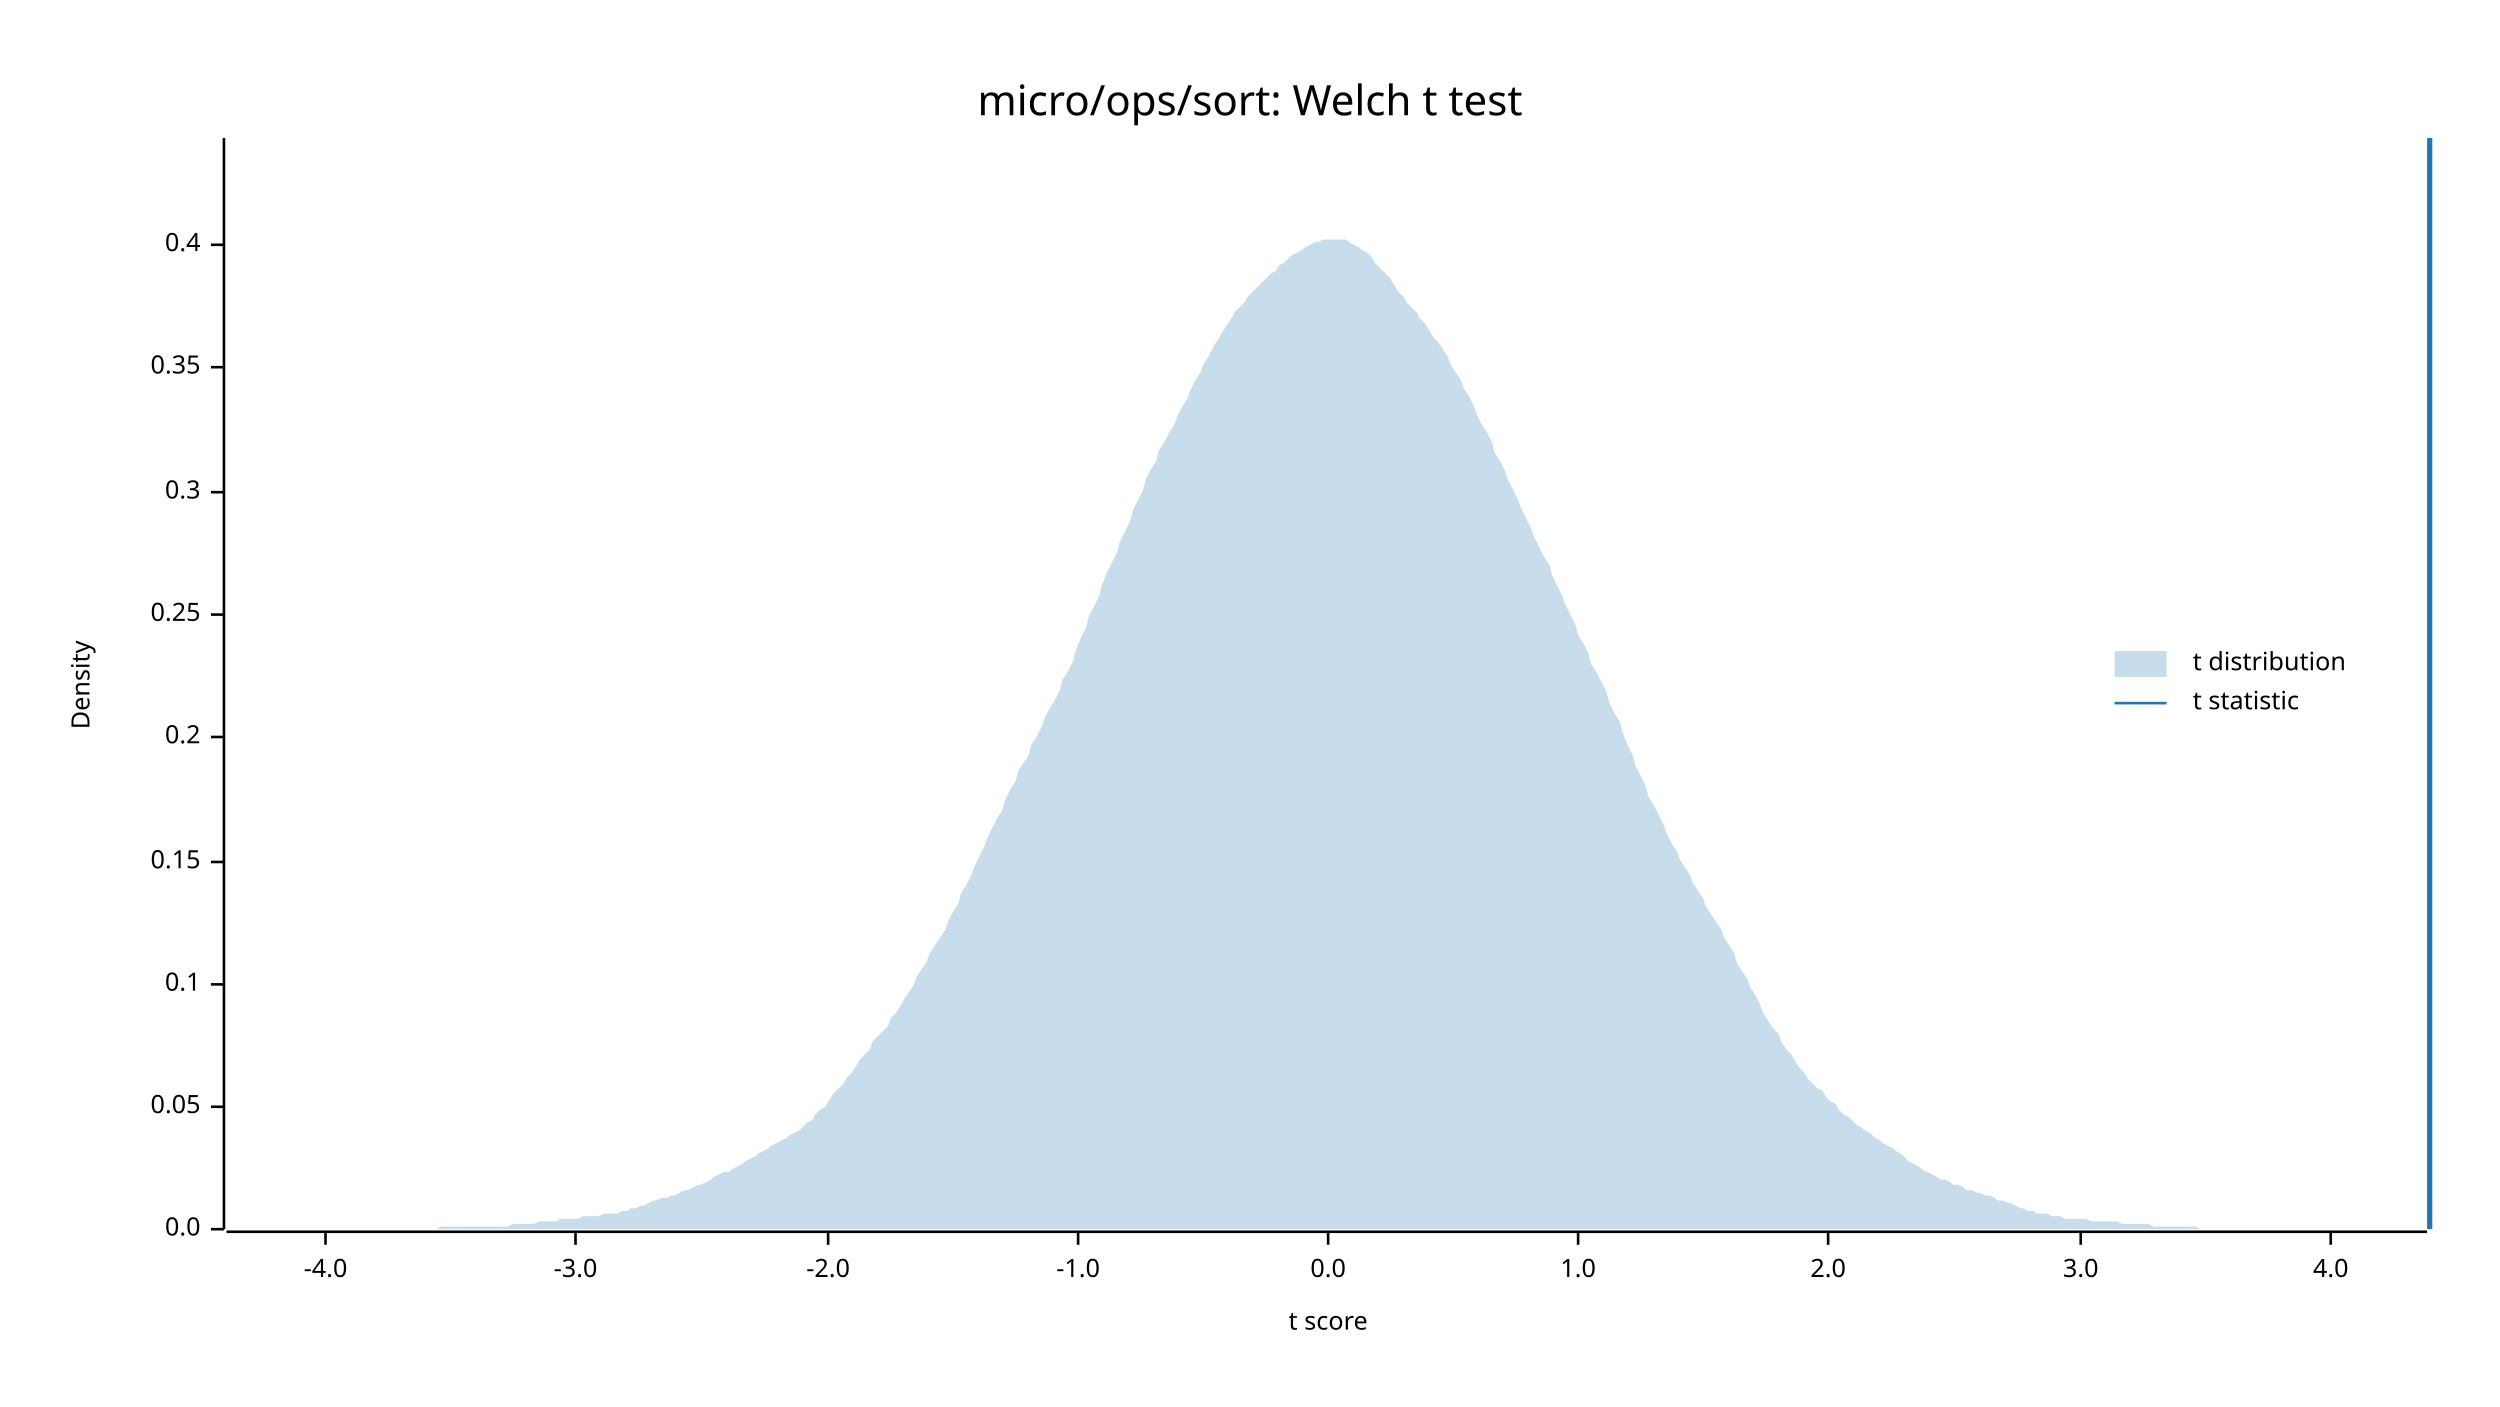
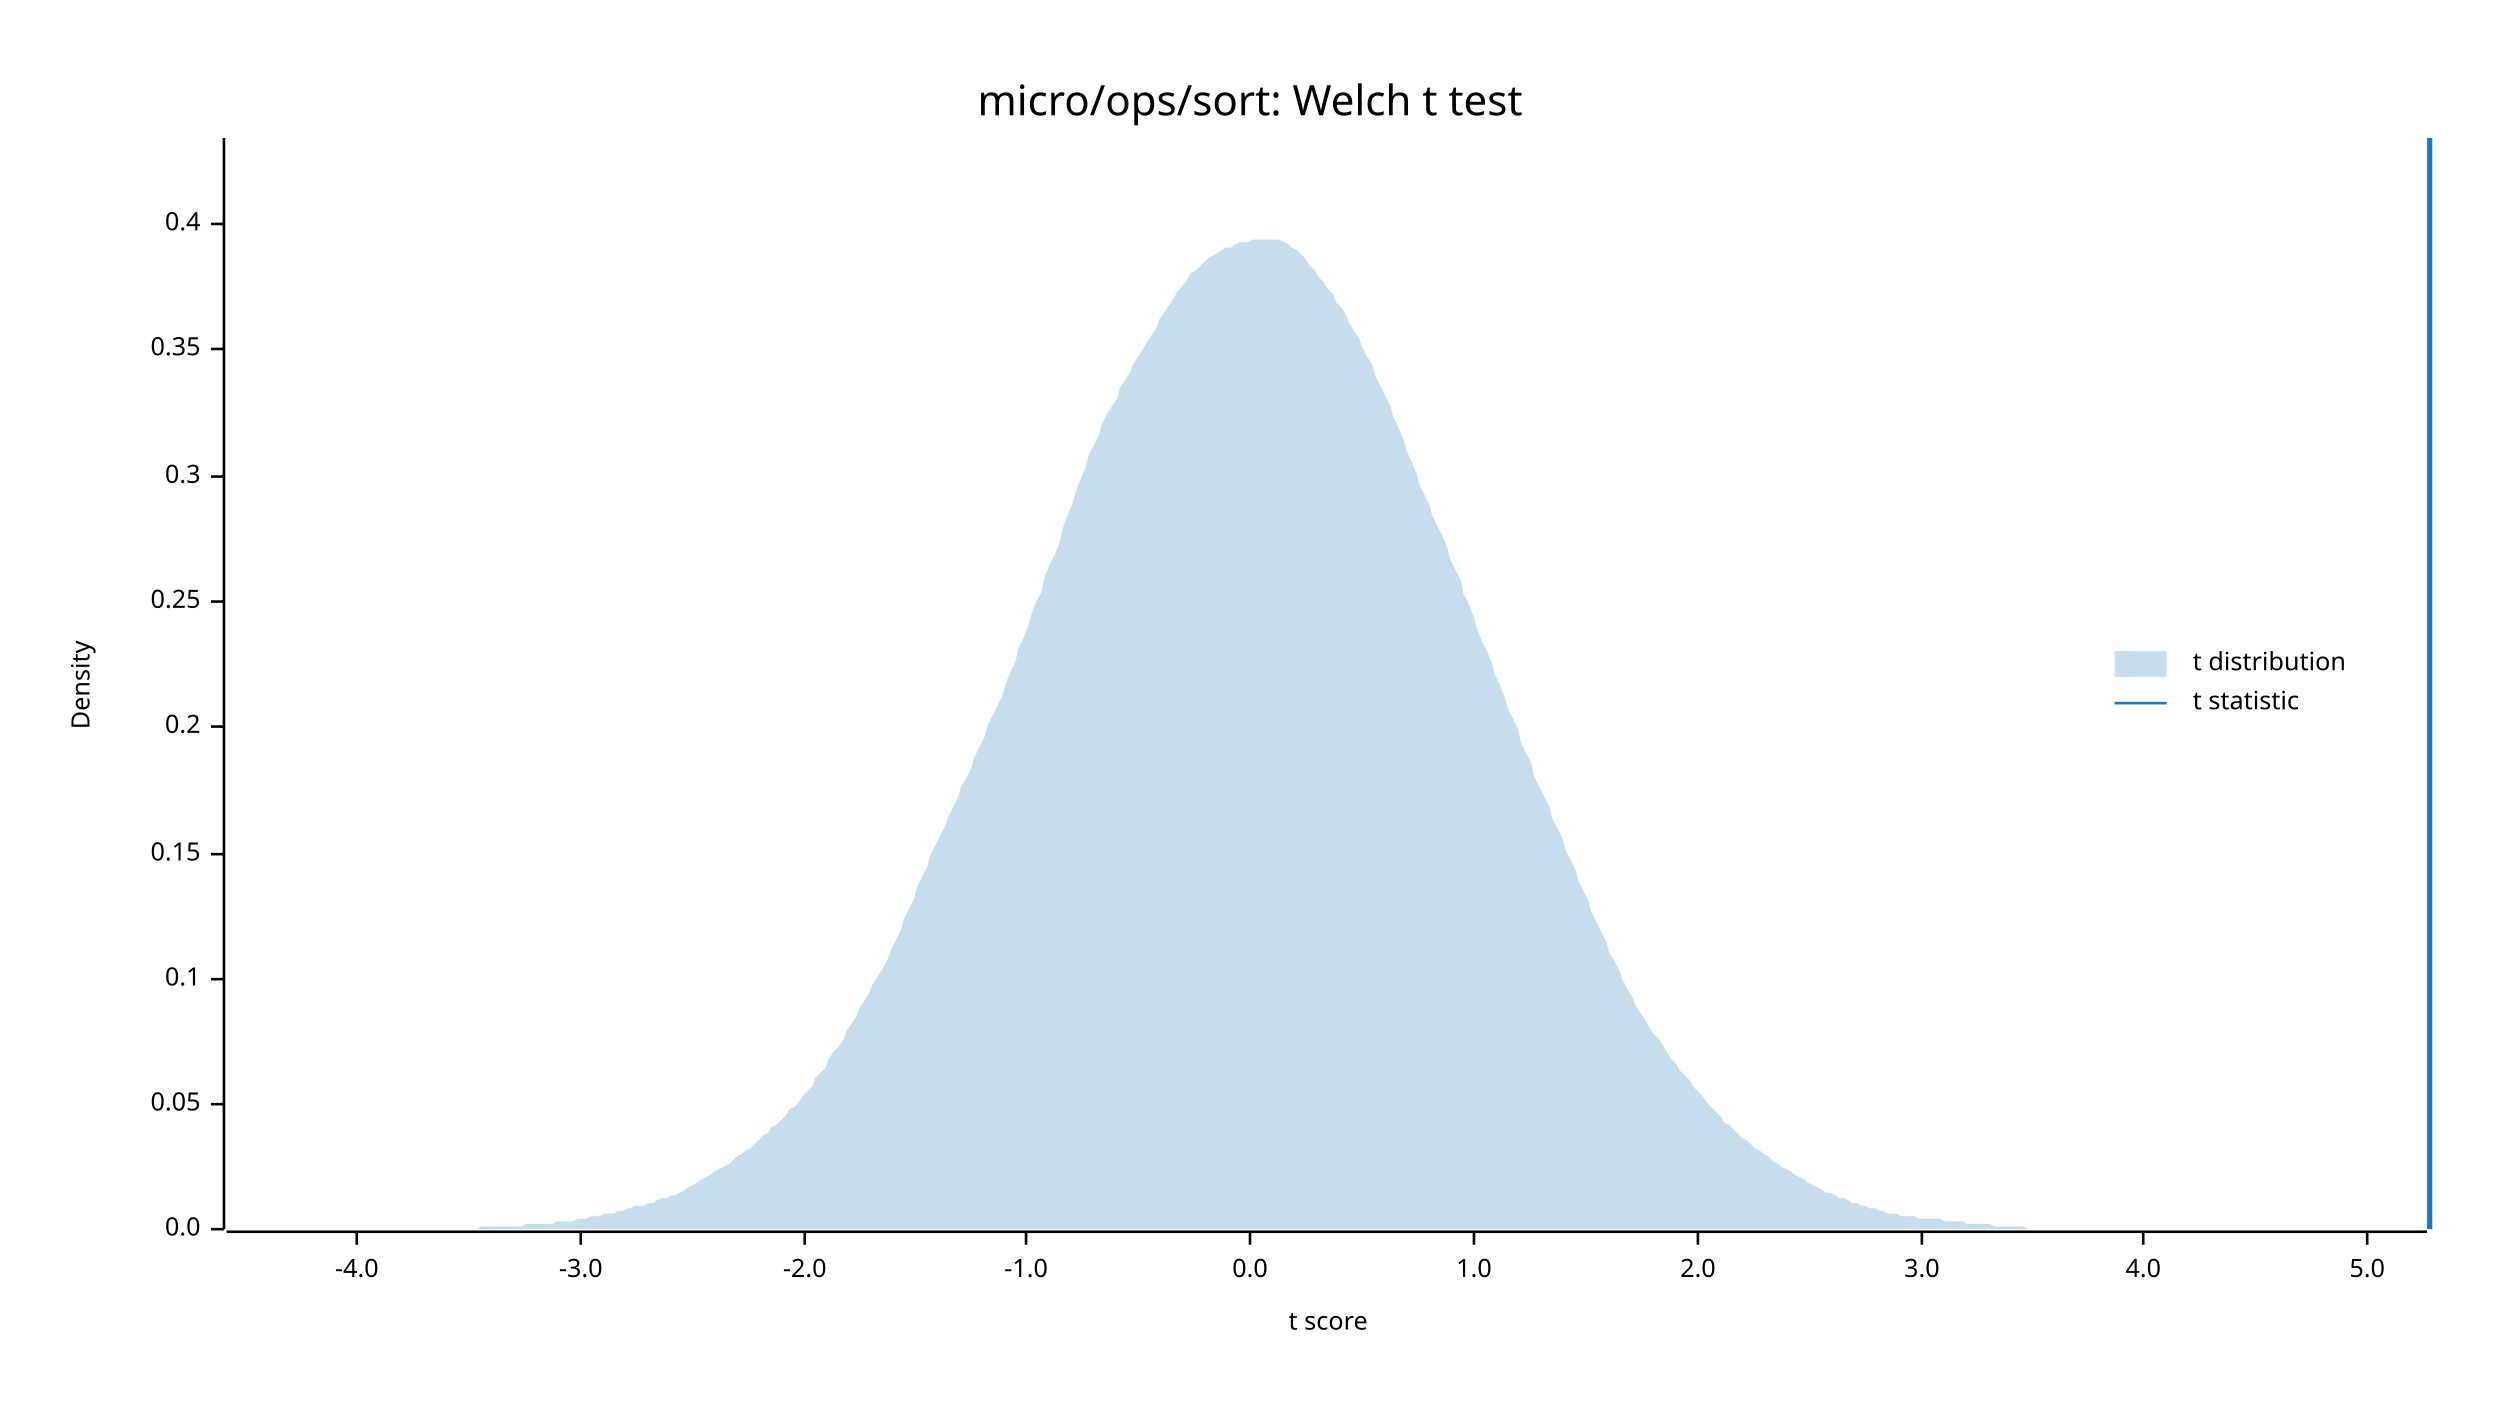
<svg xmlns="http://www.w3.org/2000/svg" width="960" height="540" viewBox="0 0 960 540">
  <text x="480" y="32" dy="0.76em" text-anchor="middle" font-family="sans-serif" font-size="16.129" opacity="1" fill="#000000">
micro/ops/sort: Welch t test
</text>
  <text x="27" y="263" dy="0.76em" text-anchor="middle" font-family="sans-serif" font-size="9.677" opacity="1" fill="#000000" transform="rotate(270, 27, 263)">
Density
</text>
  <text x="510" y="513" dy="-0.5ex" text-anchor="middle" font-family="sans-serif" font-size="9.677" opacity="1" fill="#000000">
t score
</text>
  <polyline fill="none" opacity="1" stroke="#000000" stroke-width="1" points="86,53 86,472 " />
  <text x="77" y="472" dy="0.5ex" text-anchor="end" font-family="sans-serif" font-size="9.677" opacity="1" fill="#000000">
0.0
</text>
  <polyline fill="none" opacity="1" stroke="#000000" stroke-width="1" points="81,472 86,472 " />
-   <text x="77" y="425" dy="0.5ex" text-anchor="end" font-family="sans-serif" font-size="9.677" opacity="1" fill="#000000">
+   <text x="77" y="424" dy="0.5ex" text-anchor="end" font-family="sans-serif" font-size="9.677" opacity="1" fill="#000000">
0.05
</text>
-   <polyline fill="none" opacity="1" stroke="#000000" stroke-width="1" points="81,425 86,425 " />
-   <text x="77" y="378" dy="0.5ex" text-anchor="end" font-family="sans-serif" font-size="9.677" opacity="1" fill="#000000">
+   <polyline fill="none" opacity="1" stroke="#000000" stroke-width="1" points="81,424 86,424 " />
+   <text x="77" y="376" dy="0.5ex" text-anchor="end" font-family="sans-serif" font-size="9.677" opacity="1" fill="#000000">
0.1
</text>
-   <polyline fill="none" opacity="1" stroke="#000000" stroke-width="1" points="81,378 86,378 " />
-   <text x="77" y="331" dy="0.5ex" text-anchor="end" font-family="sans-serif" font-size="9.677" opacity="1" fill="#000000">
+   <polyline fill="none" opacity="1" stroke="#000000" stroke-width="1" points="81,376 86,376 " />
+   <text x="77" y="328" dy="0.5ex" text-anchor="end" font-family="sans-serif" font-size="9.677" opacity="1" fill="#000000">
0.15
</text>
-   <polyline fill="none" opacity="1" stroke="#000000" stroke-width="1" points="81,331 86,331 " />
-   <text x="77" y="283" dy="0.5ex" text-anchor="end" font-family="sans-serif" font-size="9.677" opacity="1" fill="#000000">
+   <polyline fill="none" opacity="1" stroke="#000000" stroke-width="1" points="81,328 86,328 " />
+   <text x="77" y="279" dy="0.5ex" text-anchor="end" font-family="sans-serif" font-size="9.677" opacity="1" fill="#000000">
0.2
</text>
-   <polyline fill="none" opacity="1" stroke="#000000" stroke-width="1" points="81,283 86,283 " />
-   <text x="77" y="236" dy="0.5ex" text-anchor="end" font-family="sans-serif" font-size="9.677" opacity="1" fill="#000000">
+   <polyline fill="none" opacity="1" stroke="#000000" stroke-width="1" points="81,279 86,279 " />
+   <text x="77" y="231" dy="0.5ex" text-anchor="end" font-family="sans-serif" font-size="9.677" opacity="1" fill="#000000">
0.25
</text>
-   <polyline fill="none" opacity="1" stroke="#000000" stroke-width="1" points="81,236 86,236 " />
-   <text x="77" y="189" dy="0.5ex" text-anchor="end" font-family="sans-serif" font-size="9.677" opacity="1" fill="#000000">
+   <polyline fill="none" opacity="1" stroke="#000000" stroke-width="1" points="81,231 86,231 " />
+   <text x="77" y="183" dy="0.5ex" text-anchor="end" font-family="sans-serif" font-size="9.677" opacity="1" fill="#000000">
0.3
</text>
-   <polyline fill="none" opacity="1" stroke="#000000" stroke-width="1" points="81,189 86,189 " />
-   <text x="77" y="141" dy="0.5ex" text-anchor="end" font-family="sans-serif" font-size="9.677" opacity="1" fill="#000000">
+   <polyline fill="none" opacity="1" stroke="#000000" stroke-width="1" points="81,183 86,183 " />
+   <text x="77" y="134" dy="0.5ex" text-anchor="end" font-family="sans-serif" font-size="9.677" opacity="1" fill="#000000">
0.35
</text>
-   <polyline fill="none" opacity="1" stroke="#000000" stroke-width="1" points="81,141 86,141 " />
-   <text x="77" y="94" dy="0.5ex" text-anchor="end" font-family="sans-serif" font-size="9.677" opacity="1" fill="#000000">
+   <polyline fill="none" opacity="1" stroke="#000000" stroke-width="1" points="81,134 86,134 " />
+   <text x="77" y="86" dy="0.5ex" text-anchor="end" font-family="sans-serif" font-size="9.677" opacity="1" fill="#000000">
0.4
</text>
-   <polyline fill="none" opacity="1" stroke="#000000" stroke-width="1" points="81,94 86,94 " />
+   <polyline fill="none" opacity="1" stroke="#000000" stroke-width="1" points="81,86 86,86 " />
  <polyline fill="none" opacity="1" stroke="#000000" stroke-width="1" points="87,473 932,473 " />
-   <text x="125" y="483" dy="0.76em" text-anchor="middle" font-family="sans-serif" font-size="9.677" opacity="1" fill="#000000">
+   <text x="137" y="483" dy="0.76em" text-anchor="middle" font-family="sans-serif" font-size="9.677" opacity="1" fill="#000000">
-4.0
</text>
-   <polyline fill="none" opacity="1" stroke="#000000" stroke-width="1" points="125,473 125,478 " />
-   <text x="221" y="483" dy="0.76em" text-anchor="middle" font-family="sans-serif" font-size="9.677" opacity="1" fill="#000000">
+   <polyline fill="none" opacity="1" stroke="#000000" stroke-width="1" points="137,473 137,478 " />
+   <text x="223" y="483" dy="0.76em" text-anchor="middle" font-family="sans-serif" font-size="9.677" opacity="1" fill="#000000">
-3.0
</text>
-   <polyline fill="none" opacity="1" stroke="#000000" stroke-width="1" points="221,473 221,478 " />
-   <text x="318" y="483" dy="0.76em" text-anchor="middle" font-family="sans-serif" font-size="9.677" opacity="1" fill="#000000">
+   <polyline fill="none" opacity="1" stroke="#000000" stroke-width="1" points="223,473 223,478 " />
+   <text x="309" y="483" dy="0.76em" text-anchor="middle" font-family="sans-serif" font-size="9.677" opacity="1" fill="#000000">
-2.0
</text>
-   <polyline fill="none" opacity="1" stroke="#000000" stroke-width="1" points="318,473 318,478 " />
-   <text x="414" y="483" dy="0.76em" text-anchor="middle" font-family="sans-serif" font-size="9.677" opacity="1" fill="#000000">
+   <polyline fill="none" opacity="1" stroke="#000000" stroke-width="1" points="309,473 309,478 " />
+   <text x="394" y="483" dy="0.76em" text-anchor="middle" font-family="sans-serif" font-size="9.677" opacity="1" fill="#000000">
-1.0
</text>
-   <polyline fill="none" opacity="1" stroke="#000000" stroke-width="1" points="414,473 414,478 " />
-   <text x="510" y="483" dy="0.76em" text-anchor="middle" font-family="sans-serif" font-size="9.677" opacity="1" fill="#000000">
+   <polyline fill="none" opacity="1" stroke="#000000" stroke-width="1" points="394,473 394,478 " />
+   <text x="480" y="483" dy="0.76em" text-anchor="middle" font-family="sans-serif" font-size="9.677" opacity="1" fill="#000000">
0.0
</text>
-   <polyline fill="none" opacity="1" stroke="#000000" stroke-width="1" points="510,473 510,478 " />
-   <text x="606" y="483" dy="0.76em" text-anchor="middle" font-family="sans-serif" font-size="9.677" opacity="1" fill="#000000">
+   <polyline fill="none" opacity="1" stroke="#000000" stroke-width="1" points="480,473 480,478 " />
+   <text x="566" y="483" dy="0.76em" text-anchor="middle" font-family="sans-serif" font-size="9.677" opacity="1" fill="#000000">
1.0
</text>
-   <polyline fill="none" opacity="1" stroke="#000000" stroke-width="1" points="606,473 606,478 " />
-   <text x="702" y="483" dy="0.76em" text-anchor="middle" font-family="sans-serif" font-size="9.677" opacity="1" fill="#000000">
+   <polyline fill="none" opacity="1" stroke="#000000" stroke-width="1" points="566,473 566,478 " />
+   <text x="652" y="483" dy="0.76em" text-anchor="middle" font-family="sans-serif" font-size="9.677" opacity="1" fill="#000000">
2.0
</text>
-   <polyline fill="none" opacity="1" stroke="#000000" stroke-width="1" points="702,473 702,478 " />
-   <text x="799" y="483" dy="0.76em" text-anchor="middle" font-family="sans-serif" font-size="9.677" opacity="1" fill="#000000">
+   <polyline fill="none" opacity="1" stroke="#000000" stroke-width="1" points="652,473 652,478 " />
+   <text x="738" y="483" dy="0.76em" text-anchor="middle" font-family="sans-serif" font-size="9.677" opacity="1" fill="#000000">
3.0
</text>
-   <polyline fill="none" opacity="1" stroke="#000000" stroke-width="1" points="799,473 799,478 " />
-   <text x="895" y="483" dy="0.76em" text-anchor="middle" font-family="sans-serif" font-size="9.677" opacity="1" fill="#000000">
+   <polyline fill="none" opacity="1" stroke="#000000" stroke-width="1" points="738,473 738,478 " />
+   <text x="823" y="483" dy="0.76em" text-anchor="middle" font-family="sans-serif" font-size="9.677" opacity="1" fill="#000000">
4.0
</text>
-   <polyline fill="none" opacity="1" stroke="#000000" stroke-width="1" points="895,473 895,478 " />
-   <polygon opacity="0.25" fill="#1F78B4" points="87,472 88,472 90,472 92,472 93,472 95,472 97,472 98,472 100,472 102,472 103,472 105,472 107,472 109,472 110,472 112,472 114,472 115,472 117,472 119,472 120,472 122,472 124,472 125,472 127,472 129,472 131,472 132,472 134,472 136,472 137,472 139,472 141,472 142,472 144,472 146,472 147,472 149,472 151,472 153,472 154,472 156,472 158,472 159,472 161,472 163,472 164,472 166,472 168,472 169,471 171,471 173,471 175,471 176,471 178,471 180,471 181,471 183,471 185,471 186,471 188,471 190,471 191,471 193,471 195,471 197,470 198,470 200,470 202,470 203,470 205,470 207,469 208,469 210,469 212,469 214,469 215,468 217,468 219,468 220,468 222,468 224,467 225,467 227,467 229,467 230,467 232,466 234,466 236,466 237,466 239,465 241,465 242,464 244,464 246,463 247,463 249,462 251,461 252,461 254,460 256,460 258,459 259,459 261,458 263,457 264,457 266,456 268,455 269,455 271,454 273,453 274,452 276,451 278,450 280,450 281,449 283,448 285,447 286,446 288,445 290,444 291,443 293,442 295,441 296,440 298,439 300,438 302,437 303,436 305,435 307,434 308,433 310,431 312,430 313,428 315,426 317,425 318,423 320,420 322,418 324,416 325,414 327,412 329,409 330,407 332,405 334,403 335,400 337,398 339,396 341,394 342,391 344,389 346,386 347,384 349,381 351,378 352,375 354,372 356,369 357,366 359,363 361,360 363,357 364,354 366,350 368,347 369,343 371,340 373,336 374,333 376,329 378,325 379,322 381,318 383,314 385,311 386,307 388,303 390,300 391,296 393,293 395,290 396,286 398,283 400,279 401,276 403,272 405,269 407,265 408,261 410,258 412,254 413,250 415,245 417,241 418,237 420,233 422,229 423,225 425,220 427,216 429,212 430,208 432,204 434,200 435,196 437,192 439,188 440,184 442,180 444,177 445,173 447,170 449,166 451,163 452,160 454,156 456,153 457,150 459,146 461,143 462,140 464,137 466,133 468,130 469,128 471,125 473,122 474,120 476,118 478,116 479,114 481,112 483,110 484,109 486,107 488,105 490,104 491,102 493,101 495,99 496,98 498,97 500,96 501,95 503,94 505,93 506,93 508,92 510,92 512,92 513,92 515,92 517,92 518,93 520,94 522,95 523,96 525,97 527,99 528,101 530,103 532,105 534,107 535,109 537,112 539,114 540,116 542,118 544,120 545,122 547,124 549,127 550,129 552,131 554,134 556,137 557,140 559,143 561,146 562,149 564,152 566,156 567,159 569,163 571,166 573,170 574,174 576,177 578,181 579,184 581,188 583,192 584,195 586,199 588,203 589,206 591,210 593,214 595,217 596,221 598,225 600,229 601,232 603,236 605,240 606,244 608,247 610,251 611,255 613,258 615,262 617,266 618,270 620,274 622,277 623,281 625,286 627,290 628,294 630,298 632,302 633,306 635,309 637,313 639,317 640,320 642,324 644,327 645,330 647,333 649,336 650,339 652,342 654,345 655,348 657,351 659,354 661,357 662,360 664,363 666,366 667,370 669,373 671,376 672,379 674,382 676,386 677,389 679,392 681,395 683,397 684,400 686,403 688,405 689,407 691,410 693,412 694,414 696,416 698,418 700,419 701,421 703,423 705,424 706,426 708,428 710,429 711,430 713,432 715,433 716,434 718,435 720,437 722,438 723,439 725,440 727,441 728,442 730,443 732,445 733,446 735,447 737,448 738,449 740,450 742,451 744,452 745,453 747,453 749,454 750,455 752,455 754,456 755,457 757,457 759,458 760,458 762,459 764,459 766,460 767,461 769,461 771,462 772,462 774,463 776,464 777,464 779,465 781,465 782,466 784,466 786,466 788,467 789,467 791,467 793,468 794,468 796,468 798,468 799,468 801,468 803,469 804,469 806,469 808,469 810,469 811,469 813,469 815,470 816,470 818,470 820,470 821,470 823,470 825,470 827,471 828,471 830,471 832,471 833,471 835,471 837,471 838,471 840,471 842,471 843,471 845,472 847,472 849,472 850,472 852,472 854,472 855,472 857,472 859,472 860,472 862,472 864,472 865,472 867,472 869,472 871,472 872,472 874,472 876,472 877,472 879,472 881,472 882,472 884,472 886,472 887,472 889,472 891,472 893,472 894,472 896,472 898,472 899,472 901,472 903,472 904,472 906,472 908,472 909,472 911,472 913,472 915,472 916,472 918,472 920,472 921,472 923,472 925,472 926,472 928,472 930,472 932,472 932,472 87,472 " />
+   <polyline fill="none" opacity="1" stroke="#000000" stroke-width="1" points="823,473 823,478 " />
+   <text x="909" y="483" dy="0.76em" text-anchor="middle" font-family="sans-serif" font-size="9.677" opacity="1" fill="#000000">
+ 5.0
+ </text>
+   <polyline fill="none" opacity="1" stroke="#000000" stroke-width="1" points="909,473 909,478 " />
+   <polygon opacity="0.25" fill="#1F78B4" points="87,472 88,472 90,472 92,472 93,472 95,472 97,472 98,472 100,472 102,472 103,472 105,472 107,472 109,472 110,472 112,472 114,472 115,472 117,472 119,472 120,472 122,472 124,472 125,472 127,472 129,472 131,472 132,472 134,472 136,472 137,472 139,472 141,472 142,472 144,472 146,472 147,472 149,472 151,472 153,472 154,472 156,472 158,472 159,472 161,472 163,472 164,472 166,472 168,472 169,472 171,472 173,472 175,472 176,472 178,472 180,472 181,472 183,472 185,471 186,471 188,471 190,471 191,471 193,471 195,471 197,471 198,471 200,471 202,470 203,470 205,470 207,470 208,470 210,470 212,470 214,469 215,469 217,469 219,469 220,469 222,468 224,468 225,468 227,467 229,467 230,467 232,466 234,466 236,466 237,465 239,465 241,464 242,464 244,463 246,463 247,463 249,462 251,462 252,461 254,460 256,460 258,459 259,459 261,458 263,457 264,456 266,455 268,454 269,453 271,452 273,451 274,450 276,449 278,448 280,447 281,446 283,444 285,443 286,442 288,441 290,439 291,438 293,436 295,435 296,433 298,432 300,430 302,428 303,426 305,425 307,423 308,421 310,419 312,417 313,414 315,412 317,410 318,407 320,404 322,402 324,399 325,396 327,393 329,390 330,387 332,384 334,381 335,378 337,375 339,372 341,368 342,365 344,361 346,357 347,353 349,349 351,345 352,341 354,337 356,333 357,329 359,325 361,321 363,317 364,314 366,310 368,306 369,302 371,299 373,295 374,291 376,287 378,283 379,279 381,275 383,271 385,267 386,263 388,258 390,254 391,249 393,245 395,240 396,236 398,231 400,227 401,222 403,217 405,213 407,208 408,203 410,198 412,193 413,189 415,184 417,179 418,175 420,171 422,167 423,163 425,159 427,156 429,153 430,149 432,146 434,143 435,140 437,137 439,134 440,132 442,129 444,126 445,123 447,120 449,117 451,114 452,112 454,110 456,107 457,105 459,104 461,102 462,101 464,99 466,98 468,97 469,96 471,95 473,95 474,94 476,93 478,93 479,93 481,92 483,92 484,92 486,92 488,92 490,92 491,92 493,93 495,94 496,95 498,96 500,98 501,99 503,102 505,104 506,106 508,108 510,111 512,113 513,116 515,118 517,121 518,124 520,127 522,130 523,133 525,137 527,140 528,144 530,148 532,152 534,156 535,160 537,164 539,169 540,173 542,177 544,182 545,186 547,190 549,194 550,198 552,202 554,206 556,211 557,215 559,219 561,223 562,228 564,232 566,237 567,241 569,246 571,250 573,255 574,259 576,263 578,268 579,272 581,276 583,280 584,285 586,289 588,293 589,298 591,302 593,306 595,310 596,314 598,318 600,322 601,326 603,330 605,334 606,338 608,342 610,346 611,350 613,354 615,358 617,362 618,366 620,369 622,373 623,376 625,380 627,383 628,386 630,389 632,392 633,394 635,397 637,399 639,402 640,404 642,407 644,409 645,411 647,413 649,415 650,417 652,419 654,421 655,423 657,425 659,427 661,429 662,431 664,432 666,434 667,435 669,437 671,438 672,439 674,441 676,442 677,443 679,444 681,446 683,447 684,448 686,449 688,450 689,451 691,452 693,453 694,454 696,455 698,456 700,457 701,458 703,458 705,459 706,460 708,460 710,461 711,462 713,462 715,463 716,463 718,464 720,464 722,465 723,465 725,466 727,466 728,466 730,467 732,467 733,467 735,467 737,468 738,468 740,468 742,468 744,468 745,468 747,469 749,469 750,469 752,469 754,469 755,470 757,470 759,470 760,470 762,470 764,470 766,471 767,471 769,471 771,471 772,471 774,471 776,471 777,471 779,472 781,472 782,472 784,472 786,472 788,472 789,472 791,472 793,472 794,472 796,472 798,472 799,472 801,472 803,472 804,472 806,472 808,472 810,472 811,472 813,472 815,472 816,472 818,472 820,472 821,472 823,472 825,472 827,472 828,472 830,472 832,472 833,472 835,472 837,472 838,472 840,472 842,472 843,472 845,472 847,472 849,472 850,472 852,472 854,472 855,472 857,472 859,472 860,472 862,472 864,472 865,472 867,472 869,472 871,472 872,472 874,472 876,472 877,472 879,472 881,472 882,472 884,472 886,472 887,472 889,472 891,472 893,472 894,472 896,472 898,472 899,472 901,472 903,472 904,472 906,472 908,472 909,472 911,472 913,472 915,472 916,472 918,472 920,472 921,472 923,472 925,472 926,472 928,472 930,472 932,472 932,472 87,472 " />
  <polyline fill="none" opacity="1" stroke="#1F78B4" stroke-width="2" points="933,472 933,53 " />
  <text x="842" y="250" dy="0.76em" text-anchor="start" font-family="sans-serif" font-size="9.677" opacity="1" fill="#000000">
t distribution
</text>
  <text x="842" y="265" dy="0.76em" text-anchor="start" font-family="sans-serif" font-size="9.677" opacity="1" fill="#000000">
t statistic
</text>
  <rect x="812" y="250" width="20" height="10" opacity="0.25" fill="#1F78B4" stroke="none" />
  <polyline fill="none" opacity="1" stroke="#1F78B4" stroke-width="1" points="812,270 832,270 " />
</svg>
